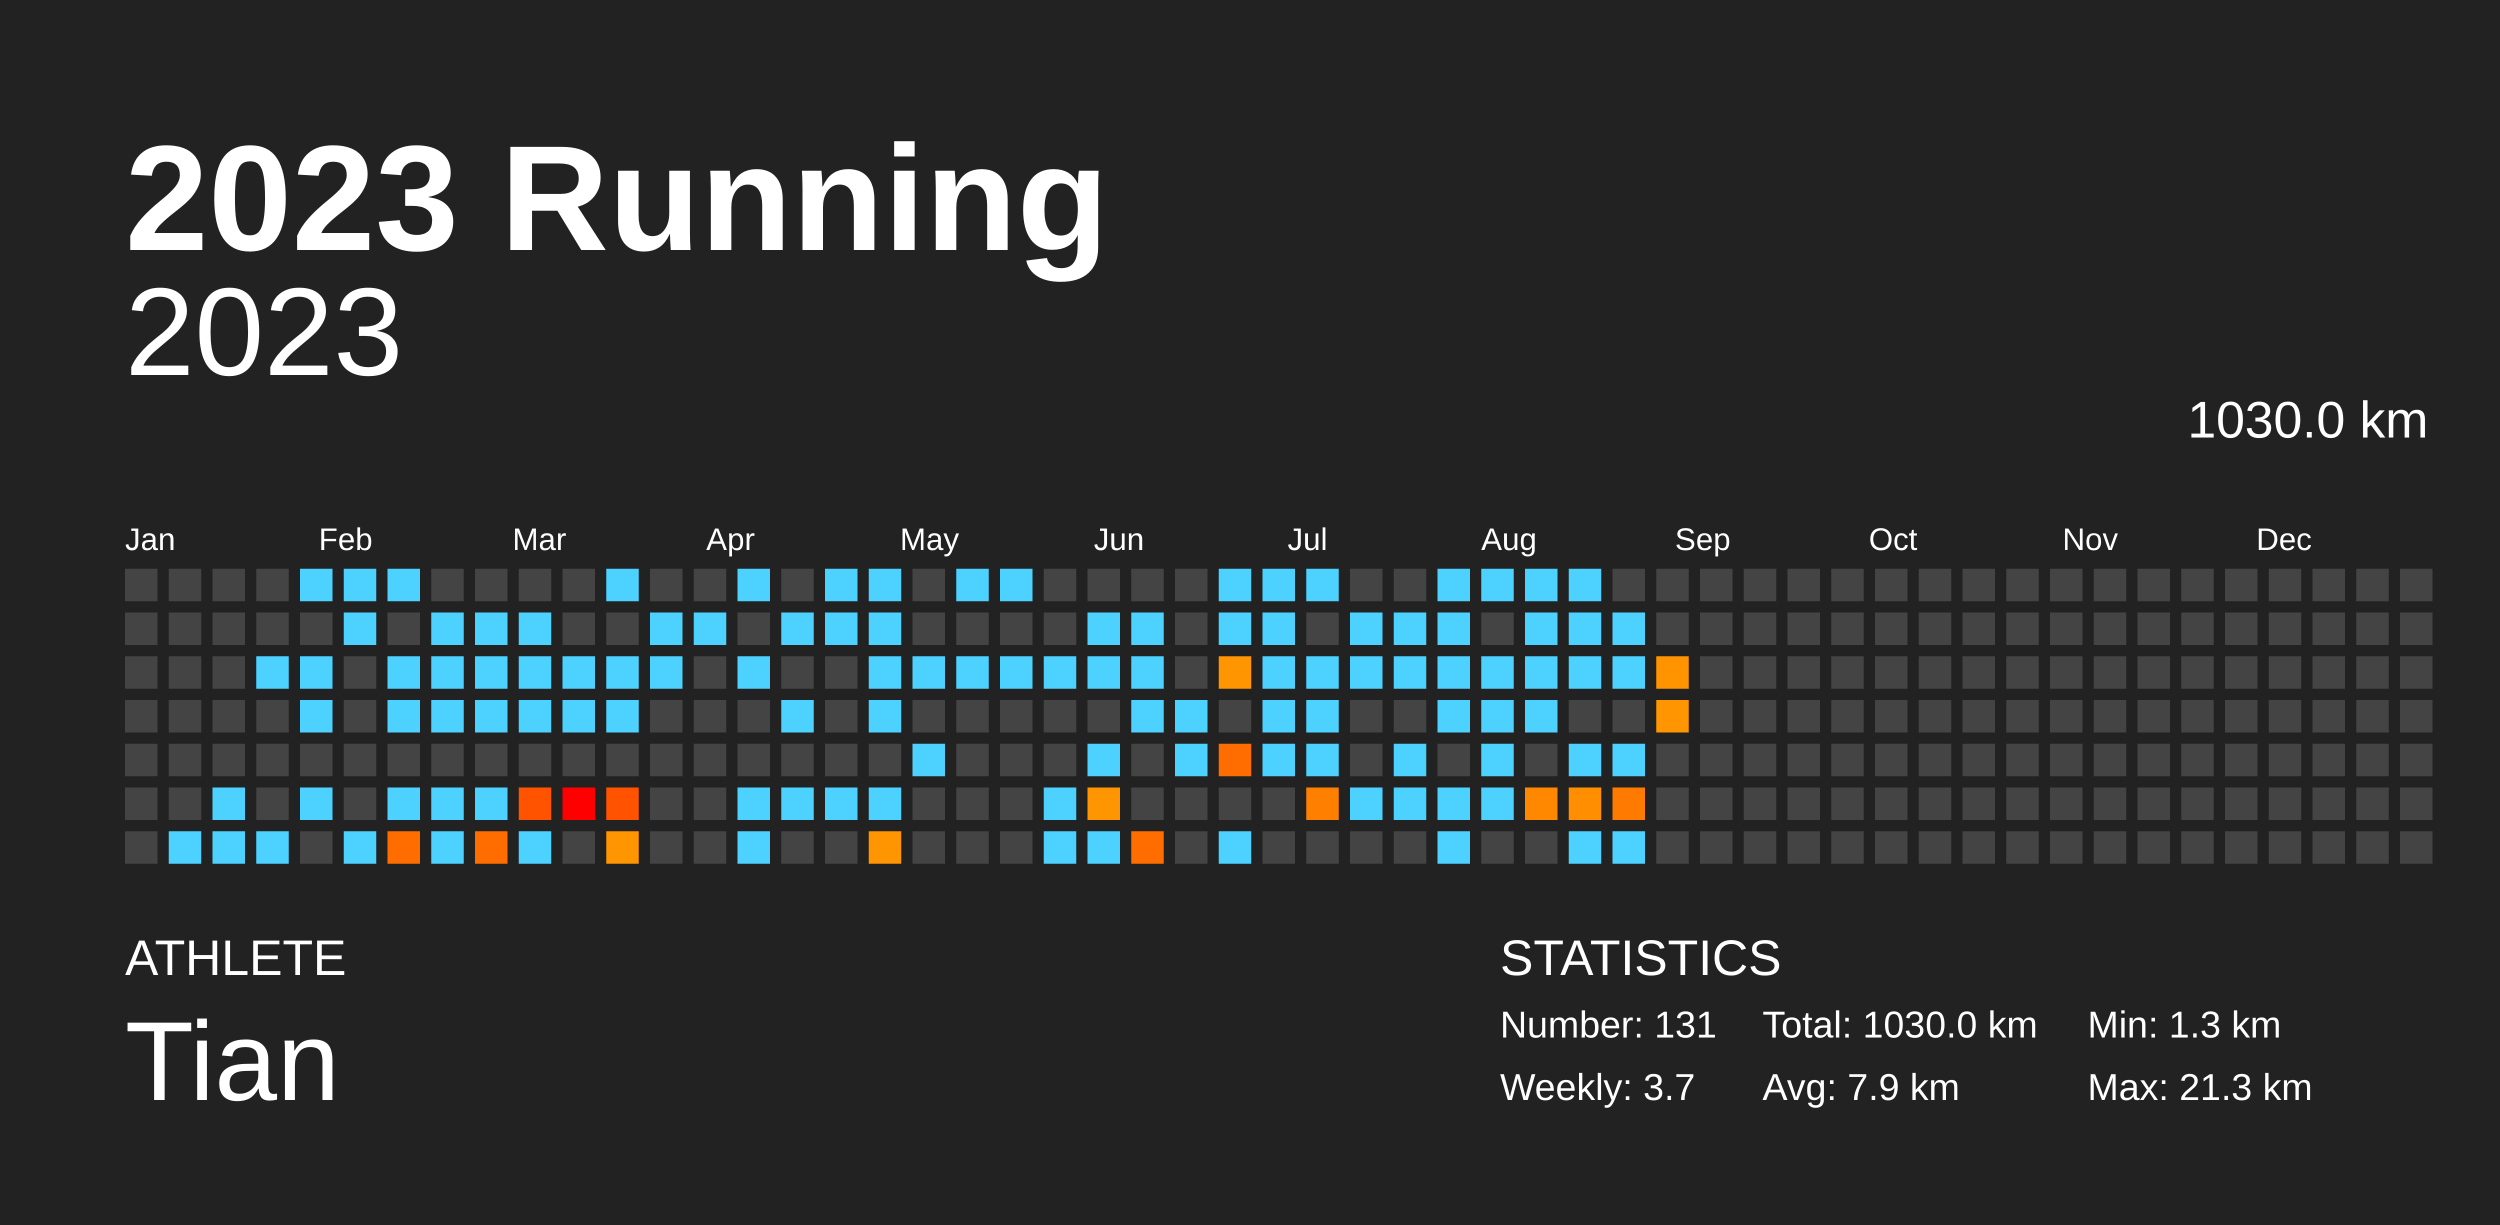
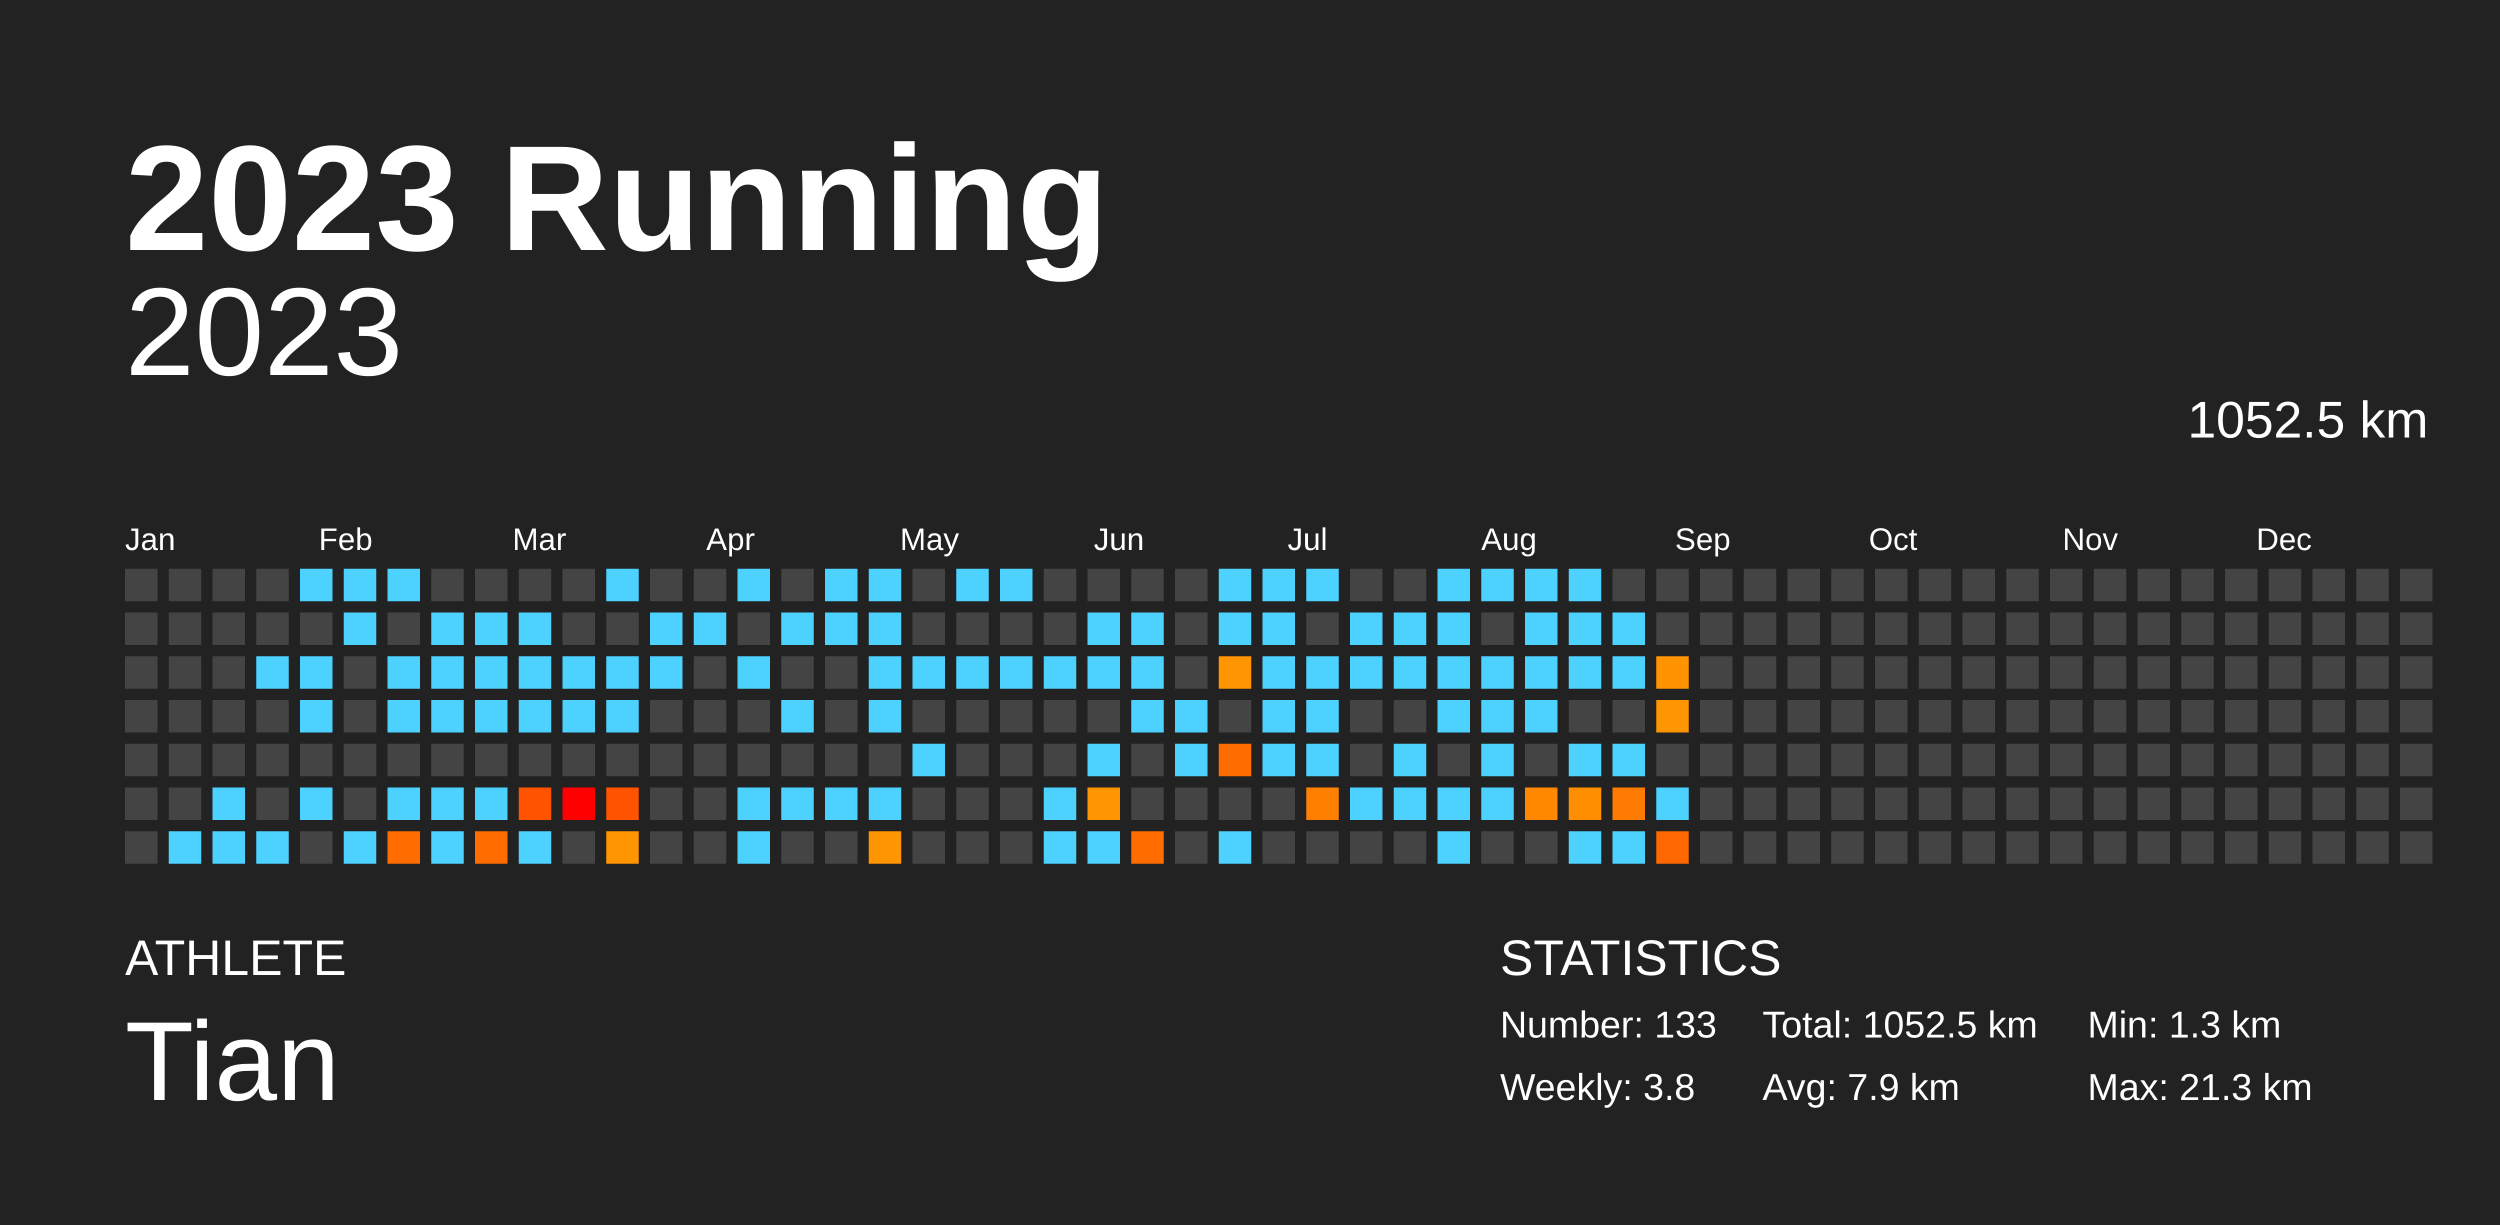
<svg xmlns="http://www.w3.org/2000/svg" baseProfile="full" height="98mm" version="1.1" viewBox="0,0,200,98" width="200mm">
  <defs />
  <rect fill="#222222" height="98" width="200" x="0" y="0" />
  <text fill="#FFFFFF" style="font-size:12px; font-family:Arial; font-weight:bold;" x="10" y="20">2023 Running</text>
  <text fill="#FFFFFF" style="font-size:4px; font-family:Arial" x="10" y="78">ATHLETE</text>
  <text fill="#FFFFFF" style="font-size:9px; font-family:Arial" x="10" y="88">Tian</text>
  <text fill="#FFFFFF" style="font-size:4px; font-family:Arial" x="120" y="78">STATISTICS</text>
-   <text fill="#FFFFFF" style="font-size:3px; font-family:Arial" x="120" y="83">Number: 131</text>
-   <text fill="#FFFFFF" style="font-size:3px; font-family:Arial" x="120" y="88">Weekly: 3.7</text>
-   <text fill="#FFFFFF" style="font-size:3px; font-family:Arial" x="141" y="83">Total: 1030.0 km</text>
+   <text fill="#FFFFFF" style="font-size:3px; font-family:Arial" x="120" y="83">Number: 133</text>
+   <text fill="#FFFFFF" style="font-size:3px; font-family:Arial" x="120" y="88">Weekly: 3.8</text>
+   <text fill="#FFFFFF" style="font-size:3px; font-family:Arial" x="141" y="83">Total: 1052.5 km</text>
  <text fill="#FFFFFF" style="font-size:3px; font-family:Arial" x="141" y="88">Avg: 7.9 km</text>
  <text fill="#FFFFFF" style="font-size:3px; font-family:Arial" x="167" y="83">Min: 1.3 km</text>
  <text fill="#FFFFFF" style="font-size:3px; font-family:Arial" x="167" y="88">Max: 21.3 km</text>
  <text alignment-baseline="hanging" fill="#FFFFFF" style="font-size:10.0px; font-family:Arial;" x="10" y="30">2023</text>
-   <text alignment-baseline="hanging" fill="#FFFFFF" style="font-size:4.125px; font-family:Arial;" x="175" y="35">1030.0 km</text>
+   <text alignment-baseline="hanging" fill="#FFFFFF" style="font-size:4.125px; font-family:Arial;" x="175" y="35">1052.5 km</text>
  <text fill="#FFFFFF" style="font-size:2.5px; font-family:Arial" x="10.0" y="44">Jan</text>
  <text fill="#FFFFFF" style="font-size:2.5px; font-family:Arial" x="25.5" y="44">Feb</text>
  <text fill="#FFFFFF" style="font-size:2.5px; font-family:Arial" x="41.0" y="44">Mar</text>
  <text fill="#FFFFFF" style="font-size:2.5px; font-family:Arial" x="56.5" y="44">Apr</text>
  <text fill="#FFFFFF" style="font-size:2.5px; font-family:Arial" x="72.0" y="44">May</text>
  <text fill="#FFFFFF" style="font-size:2.5px; font-family:Arial" x="87.5" y="44">Jun</text>
  <text fill="#FFFFFF" style="font-size:2.5px; font-family:Arial" x="103.0" y="44">Jul</text>
  <text fill="#FFFFFF" style="font-size:2.5px; font-family:Arial" x="118.5" y="44">Aug</text>
  <text fill="#FFFFFF" style="font-size:2.5px; font-family:Arial" x="134.0" y="44">Sep</text>
  <text fill="#FFFFFF" style="font-size:2.5px; font-family:Arial" x="149.5" y="44">Oct</text>
  <text fill="#FFFFFF" style="font-size:2.5px; font-family:Arial" x="165.0" y="44">Nov</text>
  <text fill="#FFFFFF" style="font-size:2.5px; font-family:Arial" x="180.5" y="44">Dec</text>
  <rect fill="#444444" height="2.6" width="2.6" x="10.0" y="45.5" />
  <rect fill="#444444" height="2.6" width="2.6" x="10.0" y="49.0" />
  <rect fill="#444444" height="2.6" width="2.6" x="10.0" y="52.5" />
  <rect fill="#444444" height="2.6" width="2.6" x="10.0" y="56.0" />
  <rect fill="#444444" height="2.6" width="2.6" x="10.0" y="59.5" />
  <rect fill="#444444" height="2.6" width="2.6" x="10.0" y="63.0" />
  <rect fill="#444444" height="2.6" width="2.6" x="10.0" y="66.5" />
  <rect fill="#444444" height="2.6" width="2.6" x="13.5" y="45.5" />
  <rect fill="#444444" height="2.6" width="2.6" x="13.5" y="49.0" />
  <rect fill="#444444" height="2.6" width="2.6" x="13.5" y="52.5" />
  <rect fill="#444444" height="2.6" width="2.6" x="13.5" y="56.0" />
  <rect fill="#444444" height="2.6" width="2.6" x="13.5" y="59.5" />
  <rect fill="#444444" height="2.6" width="2.6" x="13.5" y="63.0" />
  <rect fill="#4dd2ff" height="2.6" width="2.6" x="13.5" y="66.5" />
  <rect fill="#444444" height="2.6" width="2.6" x="17.0" y="45.5" />
  <rect fill="#444444" height="2.6" width="2.6" x="17.0" y="49.0" />
  <rect fill="#444444" height="2.6" width="2.6" x="17.0" y="52.5" />
  <rect fill="#444444" height="2.6" width="2.6" x="17.0" y="56.0" />
  <rect fill="#444444" height="2.6" width="2.6" x="17.0" y="59.5" />
  <rect fill="#4dd2ff" height="2.6" width="2.6" x="17.0" y="63.0" />
  <rect fill="#4dd2ff" height="2.6" width="2.6" x="17.0" y="66.5" />
  <rect fill="#444444" height="2.6" width="2.6" x="20.5" y="45.5" />
  <rect fill="#444444" height="2.6" width="2.6" x="20.5" y="49.0" />
  <rect fill="#4dd2ff" height="2.6" width="2.6" x="20.5" y="52.5" />
  <rect fill="#444444" height="2.6" width="2.6" x="20.5" y="56.0" />
  <rect fill="#444444" height="2.6" width="2.6" x="20.5" y="59.5" />
  <rect fill="#444444" height="2.6" width="2.6" x="20.5" y="63.0" />
  <rect fill="#4dd2ff" height="2.6" width="2.6" x="20.5" y="66.5" />
  <rect fill="#4dd2ff" height="2.6" width="2.6" x="24.0" y="45.5" />
  <rect fill="#444444" height="2.6" width="2.6" x="24.0" y="49.0" />
  <rect fill="#4dd2ff" height="2.6" width="2.6" x="24.0" y="52.5" />
  <rect fill="#4dd2ff" height="2.6" width="2.6" x="24.0" y="56.0" />
  <rect fill="#444444" height="2.6" width="2.6" x="24.0" y="59.5" />
  <rect fill="#4dd2ff" height="2.6" width="2.6" x="24.0" y="63.0" />
  <rect fill="#444444" height="2.6" width="2.6" x="24.0" y="66.5" />
  <rect fill="#4dd2ff" height="2.6" width="2.6" x="27.5" y="45.5" />
  <rect fill="#4dd2ff" height="2.6" width="2.6" x="27.5" y="49.0" />
  <rect fill="#444444" height="2.6" width="2.6" x="27.5" y="52.5" />
  <rect fill="#444444" height="2.6" width="2.6" x="27.5" y="56.0" />
  <rect fill="#444444" height="2.6" width="2.6" x="27.5" y="59.5" />
  <rect fill="#444444" height="2.6" width="2.6" x="27.5" y="63.0" />
  <rect fill="#4dd2ff" height="2.6" width="2.6" x="27.5" y="66.5" />
  <rect fill="#4dd2ff" height="2.6" width="2.6" x="31.0" y="45.5" />
  <rect fill="#444444" height="2.6" width="2.6" x="31.0" y="49.0" />
  <rect fill="#4dd2ff" height="2.6" width="2.6" x="31.0" y="52.5" />
  <rect fill="#4dd2ff" height="2.6" width="2.6" x="31.0" y="56.0" />
  <rect fill="#444444" height="2.6" width="2.6" x="31.0" y="59.5" />
  <rect fill="#4dd2ff" height="2.6" width="2.6" x="31.0" y="63.0" />
  <rect fill="#ff6d00" height="2.6" width="2.6" x="31.0" y="66.5" />
  <rect fill="#444444" height="2.6" width="2.6" x="34.5" y="45.5" />
  <rect fill="#4dd2ff" height="2.6" width="2.6" x="34.5" y="49.0" />
  <rect fill="#4dd2ff" height="2.6" width="2.6" x="34.5" y="52.5" />
  <rect fill="#4dd2ff" height="2.6" width="2.6" x="34.5" y="56.0" />
  <rect fill="#444444" height="2.6" width="2.6" x="34.5" y="59.5" />
  <rect fill="#4dd2ff" height="2.6" width="2.6" x="34.5" y="63.0" />
  <rect fill="#4dd2ff" height="2.6" width="2.6" x="34.5" y="66.5" />
  <rect fill="#444444" height="2.6" width="2.6" x="38.0" y="45.5" />
  <rect fill="#4dd2ff" height="2.6" width="2.6" x="38.0" y="49.0" />
  <rect fill="#4dd2ff" height="2.6" width="2.6" x="38.0" y="52.5" />
  <rect fill="#4dd2ff" height="2.6" width="2.6" x="38.0" y="56.0" />
  <rect fill="#444444" height="2.6" width="2.6" x="38.0" y="59.5" />
  <rect fill="#4dd2ff" height="2.6" width="2.6" x="38.0" y="63.0" />
  <rect fill="#ff6d00" height="2.6" width="2.6" x="38.0" y="66.5" />
  <rect fill="#444444" height="2.6" width="2.6" x="41.5" y="45.5" />
  <rect fill="#4dd2ff" height="2.6" width="2.6" x="41.5" y="49.0" />
  <rect fill="#4dd2ff" height="2.6" width="2.6" x="41.5" y="52.5" />
  <rect fill="#4dd2ff" height="2.6" width="2.6" x="41.5" y="56.0" />
  <rect fill="#444444" height="2.6" width="2.6" x="41.5" y="59.5" />
  <rect fill="#ff5300" height="2.6" width="2.6" x="41.5" y="63.0" />
  <rect fill="#4dd2ff" height="2.6" width="2.6" x="41.5" y="66.5" />
  <rect fill="#444444" height="2.6" width="2.6" x="45.0" y="45.5" />
  <rect fill="#444444" height="2.6" width="2.6" x="45.0" y="49.0" />
  <rect fill="#4dd2ff" height="2.6" width="2.6" x="45.0" y="52.5" />
  <rect fill="#4dd2ff" height="2.6" width="2.6" x="45.0" y="56.0" />
  <rect fill="#444444" height="2.6" width="2.6" x="45.0" y="59.5" />
  <rect fill="red" height="2.6" width="2.6" x="45.0" y="63.0" />
  <rect fill="#444444" height="2.6" width="2.6" x="45.0" y="66.5" />
  <rect fill="#4dd2ff" height="2.6" width="2.6" x="48.5" y="45.5" />
  <rect fill="#444444" height="2.6" width="2.6" x="48.5" y="49.0" />
  <rect fill="#4dd2ff" height="2.6" width="2.6" x="48.5" y="52.5" />
  <rect fill="#4dd2ff" height="2.6" width="2.6" x="48.5" y="56.0" />
  <rect fill="#444444" height="2.6" width="2.6" x="48.5" y="59.5" />
  <rect fill="#ff5300" height="2.6" width="2.6" x="48.5" y="63.0" />
  <rect fill="#ff9500" height="2.6" width="2.6" x="48.5" y="66.5" />
  <rect fill="#444444" height="2.6" width="2.6" x="52.0" y="45.5" />
  <rect fill="#4dd2ff" height="2.6" width="2.6" x="52.0" y="49.0" />
  <rect fill="#4dd2ff" height="2.6" width="2.6" x="52.0" y="52.5" />
  <rect fill="#444444" height="2.6" width="2.6" x="52.0" y="56.0" />
  <rect fill="#444444" height="2.6" width="2.6" x="52.0" y="59.5" />
  <rect fill="#444444" height="2.6" width="2.6" x="52.0" y="63.0" />
  <rect fill="#444444" height="2.6" width="2.6" x="52.0" y="66.5" />
  <rect fill="#444444" height="2.6" width="2.6" x="55.5" y="45.5" />
  <rect fill="#4dd2ff" height="2.6" width="2.6" x="55.5" y="49.0" />
  <rect fill="#444444" height="2.6" width="2.6" x="55.5" y="52.5" />
  <rect fill="#444444" height="2.6" width="2.6" x="55.5" y="56.0" />
  <rect fill="#444444" height="2.6" width="2.6" x="55.5" y="59.5" />
  <rect fill="#444444" height="2.6" width="2.6" x="55.5" y="63.0" />
  <rect fill="#444444" height="2.6" width="2.6" x="55.5" y="66.5" />
  <rect fill="#4dd2ff" height="2.6" width="2.6" x="59.0" y="45.5" />
  <rect fill="#444444" height="2.6" width="2.6" x="59.0" y="49.0" />
  <rect fill="#4dd2ff" height="2.6" width="2.6" x="59.0" y="52.5" />
  <rect fill="#444444" height="2.6" width="2.6" x="59.0" y="56.0" />
  <rect fill="#444444" height="2.6" width="2.6" x="59.0" y="59.5" />
  <rect fill="#4dd2ff" height="2.6" width="2.6" x="59.0" y="63.0" />
  <rect fill="#4dd2ff" height="2.6" width="2.6" x="59.0" y="66.5" />
  <rect fill="#444444" height="2.6" width="2.6" x="62.5" y="45.5" />
  <rect fill="#4dd2ff" height="2.6" width="2.6" x="62.5" y="49.0" />
  <rect fill="#444444" height="2.6" width="2.6" x="62.5" y="52.5" />
  <rect fill="#4dd2ff" height="2.6" width="2.6" x="62.5" y="56.0" />
  <rect fill="#444444" height="2.6" width="2.6" x="62.5" y="59.5" />
  <rect fill="#4dd2ff" height="2.6" width="2.6" x="62.5" y="63.0" />
  <rect fill="#444444" height="2.6" width="2.6" x="62.5" y="66.5" />
  <rect fill="#4dd2ff" height="2.6" width="2.6" x="66.0" y="45.5" />
  <rect fill="#4dd2ff" height="2.6" width="2.6" x="66.0" y="49.0" />
  <rect fill="#444444" height="2.6" width="2.6" x="66.0" y="52.5" />
  <rect fill="#444444" height="2.6" width="2.6" x="66.0" y="56.0" />
  <rect fill="#444444" height="2.6" width="2.6" x="66.0" y="59.5" />
  <rect fill="#4dd2ff" height="2.6" width="2.6" x="66.0" y="63.0" />
  <rect fill="#444444" height="2.6" width="2.6" x="66.0" y="66.5" />
  <rect fill="#4dd2ff" height="2.6" width="2.6" x="69.5" y="45.5" />
  <rect fill="#4dd2ff" height="2.6" width="2.6" x="69.5" y="49.0" />
  <rect fill="#4dd2ff" height="2.6" width="2.6" x="69.5" y="52.5" />
  <rect fill="#4dd2ff" height="2.6" width="2.6" x="69.5" y="56.0" />
  <rect fill="#444444" height="2.6" width="2.6" x="69.5" y="59.5" />
  <rect fill="#4dd2ff" height="2.6" width="2.6" x="69.5" y="63.0" />
  <rect fill="#ff9500" height="2.6" width="2.6" x="69.5" y="66.5" />
  <rect fill="#444444" height="2.6" width="2.6" x="73.0" y="45.5" />
  <rect fill="#444444" height="2.6" width="2.6" x="73.0" y="49.0" />
  <rect fill="#4dd2ff" height="2.6" width="2.6" x="73.0" y="52.5" />
  <rect fill="#444444" height="2.6" width="2.6" x="73.0" y="56.0" />
  <rect fill="#4dd2ff" height="2.6" width="2.6" x="73.0" y="59.5" />
  <rect fill="#444444" height="2.6" width="2.6" x="73.0" y="63.0" />
  <rect fill="#444444" height="2.6" width="2.6" x="73.0" y="66.5" />
  <rect fill="#4dd2ff" height="2.6" width="2.6" x="76.5" y="45.5" />
  <rect fill="#444444" height="2.6" width="2.6" x="76.5" y="49.0" />
  <rect fill="#4dd2ff" height="2.6" width="2.6" x="76.5" y="52.5" />
  <rect fill="#444444" height="2.6" width="2.6" x="76.5" y="56.0" />
  <rect fill="#444444" height="2.6" width="2.6" x="76.5" y="59.5" />
  <rect fill="#444444" height="2.6" width="2.6" x="76.5" y="63.0" />
  <rect fill="#444444" height="2.6" width="2.6" x="76.5" y="66.5" />
  <rect fill="#4dd2ff" height="2.6" width="2.6" x="80.0" y="45.5" />
  <rect fill="#444444" height="2.6" width="2.6" x="80.0" y="49.0" />
  <rect fill="#4dd2ff" height="2.6" width="2.6" x="80.0" y="52.5" />
  <rect fill="#444444" height="2.6" width="2.6" x="80.0" y="56.0" />
  <rect fill="#444444" height="2.6" width="2.6" x="80.0" y="59.5" />
  <rect fill="#444444" height="2.6" width="2.6" x="80.0" y="63.0" />
  <rect fill="#444444" height="2.6" width="2.6" x="80.0" y="66.5" />
  <rect fill="#444444" height="2.6" width="2.6" x="83.5" y="45.5" />
  <rect fill="#444444" height="2.6" width="2.6" x="83.5" y="49.0" />
  <rect fill="#4dd2ff" height="2.6" width="2.6" x="83.5" y="52.5" />
  <rect fill="#444444" height="2.6" width="2.6" x="83.5" y="56.0" />
  <rect fill="#444444" height="2.6" width="2.6" x="83.5" y="59.5" />
  <rect fill="#4dd2ff" height="2.6" width="2.6" x="83.5" y="63.0" />
  <rect fill="#4dd2ff" height="2.6" width="2.6" x="83.5" y="66.5" />
  <rect fill="#444444" height="2.6" width="2.6" x="87.0" y="45.5" />
  <rect fill="#4dd2ff" height="2.6" width="2.6" x="87.0" y="49.0" />
  <rect fill="#4dd2ff" height="2.6" width="2.6" x="87.0" y="52.5" />
  <rect fill="#444444" height="2.6" width="2.6" x="87.0" y="56.0" />
  <rect fill="#4dd2ff" height="2.6" width="2.6" x="87.0" y="59.5" />
  <rect fill="#ff9500" height="2.6" width="2.6" x="87.0" y="63.0" />
  <rect fill="#4dd2ff" height="2.6" width="2.6" x="87.0" y="66.5" />
  <rect fill="#444444" height="2.6" width="2.6" x="90.5" y="45.5" />
  <rect fill="#4dd2ff" height="2.6" width="2.6" x="90.5" y="49.0" />
  <rect fill="#4dd2ff" height="2.6" width="2.6" x="90.5" y="52.5" />
  <rect fill="#4dd2ff" height="2.6" width="2.6" x="90.5" y="56.0" />
  <rect fill="#444444" height="2.6" width="2.6" x="90.5" y="59.5" />
  <rect fill="#444444" height="2.6" width="2.6" x="90.5" y="63.0" />
  <rect fill="#ff6d00" height="2.6" width="2.6" x="90.5" y="66.5" />
  <rect fill="#444444" height="2.6" width="2.6" x="94.0" y="45.5" />
  <rect fill="#444444" height="2.6" width="2.6" x="94.0" y="49.0" />
  <rect fill="#444444" height="2.6" width="2.6" x="94.0" y="52.5" />
  <rect fill="#4dd2ff" height="2.6" width="2.6" x="94.0" y="56.0" />
  <rect fill="#4dd2ff" height="2.6" width="2.6" x="94.0" y="59.5" />
  <rect fill="#444444" height="2.6" width="2.6" x="94.0" y="63.0" />
  <rect fill="#444444" height="2.6" width="2.6" x="94.0" y="66.5" />
  <rect fill="#4dd2ff" height="2.6" width="2.6" x="97.5" y="45.5" />
  <rect fill="#4dd2ff" height="2.6" width="2.6" x="97.5" y="49.0" />
  <rect fill="#ff9500" height="2.6" width="2.6" x="97.5" y="52.5" />
  <rect fill="#444444" height="2.6" width="2.6" x="97.5" y="56.0" />
  <rect fill="#ff6d00" height="2.6" width="2.6" x="97.5" y="59.5" />
  <rect fill="#444444" height="2.6" width="2.6" x="97.5" y="63.0" />
  <rect fill="#4dd2ff" height="2.6" width="2.6" x="97.5" y="66.5" />
  <rect fill="#4dd2ff" height="2.6" width="2.6" x="101.0" y="45.5" />
  <rect fill="#4dd2ff" height="2.6" width="2.6" x="101.0" y="49.0" />
  <rect fill="#4dd2ff" height="2.6" width="2.6" x="101.0" y="52.5" />
  <rect fill="#4dd2ff" height="2.6" width="2.6" x="101.0" y="56.0" />
  <rect fill="#4dd2ff" height="2.6" width="2.6" x="101.0" y="59.5" />
  <rect fill="#444444" height="2.6" width="2.6" x="101.0" y="63.0" />
  <rect fill="#444444" height="2.6" width="2.6" x="101.0" y="66.5" />
  <rect fill="#4dd2ff" height="2.6" width="2.6" x="104.5" y="45.5" />
  <rect fill="#444444" height="2.6" width="2.6" x="104.5" y="49.0" />
  <rect fill="#4dd2ff" height="2.6" width="2.6" x="104.5" y="52.5" />
  <rect fill="#4dd2ff" height="2.6" width="2.6" x="104.5" y="56.0" />
  <rect fill="#4dd2ff" height="2.6" width="2.6" x="104.5" y="59.5" />
  <rect fill="#ff8000" height="2.6" width="2.6" x="104.5" y="63.0" />
  <rect fill="#444444" height="2.6" width="2.6" x="104.5" y="66.5" />
  <rect fill="#444444" height="2.6" width="2.6" x="108.0" y="45.5" />
  <rect fill="#4dd2ff" height="2.6" width="2.6" x="108.0" y="49.0" />
  <rect fill="#4dd2ff" height="2.6" width="2.6" x="108.0" y="52.5" />
  <rect fill="#444444" height="2.6" width="2.6" x="108.0" y="56.0" />
  <rect fill="#444444" height="2.6" width="2.6" x="108.0" y="59.5" />
  <rect fill="#4dd2ff" height="2.6" width="2.6" x="108.0" y="63.0" />
  <rect fill="#444444" height="2.6" width="2.6" x="108.0" y="66.5" />
  <rect fill="#444444" height="2.6" width="2.6" x="111.5" y="45.5" />
  <rect fill="#4dd2ff" height="2.6" width="2.6" x="111.5" y="49.0" />
  <rect fill="#4dd2ff" height="2.6" width="2.6" x="111.5" y="52.5" />
  <rect fill="#444444" height="2.6" width="2.6" x="111.5" y="56.0" />
  <rect fill="#4dd2ff" height="2.6" width="2.6" x="111.5" y="59.5" />
  <rect fill="#4dd2ff" height="2.6" width="2.6" x="111.5" y="63.0" />
  <rect fill="#444444" height="2.6" width="2.6" x="111.5" y="66.5" />
  <rect fill="#4dd2ff" height="2.6" width="2.6" x="115.0" y="45.5" />
  <rect fill="#4dd2ff" height="2.6" width="2.6" x="115.0" y="49.0" />
  <rect fill="#4dd2ff" height="2.6" width="2.6" x="115.0" y="52.5" />
  <rect fill="#4dd2ff" height="2.6" width="2.6" x="115.0" y="56.0" />
  <rect fill="#444444" height="2.6" width="2.6" x="115.0" y="59.5" />
  <rect fill="#4dd2ff" height="2.6" width="2.6" x="115.0" y="63.0" />
  <rect fill="#4dd2ff" height="2.6" width="2.6" x="115.0" y="66.5" />
  <rect fill="#4dd2ff" height="2.6" width="2.6" x="118.5" y="45.5" />
  <rect fill="#444444" height="2.6" width="2.6" x="118.5" y="49.0" />
  <rect fill="#4dd2ff" height="2.6" width="2.6" x="118.5" y="52.5" />
  <rect fill="#4dd2ff" height="2.6" width="2.6" x="118.5" y="56.0" />
  <rect fill="#4dd2ff" height="2.6" width="2.6" x="118.5" y="59.5" />
  <rect fill="#4dd2ff" height="2.6" width="2.6" x="118.5" y="63.0" />
  <rect fill="#444444" height="2.6" width="2.6" x="118.5" y="66.5" />
  <rect fill="#4dd2ff" height="2.6" width="2.6" x="122.0" y="45.5" />
  <rect fill="#4dd2ff" height="2.6" width="2.6" x="122.0" y="49.0" />
  <rect fill="#4dd2ff" height="2.6" width="2.6" x="122.0" y="52.5" />
  <rect fill="#4dd2ff" height="2.6" width="2.6" x="122.0" y="56.0" />
  <rect fill="#444444" height="2.6" width="2.6" x="122.0" y="59.5" />
  <rect fill="#ff8800" height="2.6" width="2.6" x="122.0" y="63.0" />
  <rect fill="#444444" height="2.6" width="2.6" x="122.0" y="66.5" />
  <rect fill="#4dd2ff" height="2.6" width="2.6" x="125.5" y="45.5" />
  <rect fill="#4dd2ff" height="2.6" width="2.6" x="125.5" y="49.0" />
  <rect fill="#4dd2ff" height="2.6" width="2.6" x="125.5" y="52.5" />
  <rect fill="#444444" height="2.6" width="2.6" x="125.5" y="56.0" />
  <rect fill="#4dd2ff" height="2.6" width="2.6" x="125.5" y="59.5" />
  <rect fill="#ff8f00" height="2.6" width="2.6" x="125.5" y="63.0" />
  <rect fill="#4dd2ff" height="2.6" width="2.6" x="125.5" y="66.5" />
  <rect fill="#444444" height="2.6" width="2.6" x="129.0" y="45.5" />
  <rect fill="#4dd2ff" height="2.6" width="2.6" x="129.0" y="49.0" />
  <rect fill="#4dd2ff" height="2.6" width="2.6" x="129.0" y="52.5" />
  <rect fill="#444444" height="2.6" width="2.6" x="129.0" y="56.0" />
  <rect fill="#4dd2ff" height="2.6" width="2.6" x="129.0" y="59.5" />
  <rect fill="#ff7a00" height="2.6" width="2.6" x="129.0" y="63.0" />
  <rect fill="#4dd2ff" height="2.6" width="2.6" x="129.0" y="66.5" />
  <rect fill="#444444" height="2.6" width="2.6" x="132.5" y="45.5" />
  <rect fill="#444444" height="2.6" width="2.6" x="132.5" y="49.0" />
  <rect fill="#ff9400" height="2.6" width="2.6" x="132.5" y="52.5" />
  <rect fill="#ff9500" height="2.6" width="2.6" x="132.5" y="56.0" />
  <rect fill="#444444" height="2.6" width="2.6" x="132.5" y="59.5" />
-   <rect fill="#444444" height="2.6" width="2.6" x="132.5" y="63.0" />
-   <rect fill="#444444" height="2.6" width="2.6" x="132.5" y="66.5" />
+   <rect fill="#4dd2ff" height="2.6" width="2.6" x="132.5" y="63.0" />
+   <rect fill="#ff6700" height="2.6" width="2.6" x="132.5" y="66.5" />
  <rect fill="#444444" height="2.6" width="2.6" x="136.0" y="45.5" />
  <rect fill="#444444" height="2.6" width="2.6" x="136.0" y="49.0" />
  <rect fill="#444444" height="2.6" width="2.6" x="136.0" y="52.5" />
  <rect fill="#444444" height="2.6" width="2.6" x="136.0" y="56.0" />
  <rect fill="#444444" height="2.6" width="2.6" x="136.0" y="59.5" />
  <rect fill="#444444" height="2.6" width="2.6" x="136.0" y="63.0" />
  <rect fill="#444444" height="2.6" width="2.6" x="136.0" y="66.5" />
  <rect fill="#444444" height="2.6" width="2.6" x="139.5" y="45.5" />
  <rect fill="#444444" height="2.6" width="2.6" x="139.5" y="49.0" />
  <rect fill="#444444" height="2.6" width="2.6" x="139.5" y="52.5" />
  <rect fill="#444444" height="2.6" width="2.6" x="139.5" y="56.0" />
  <rect fill="#444444" height="2.6" width="2.6" x="139.5" y="59.5" />
  <rect fill="#444444" height="2.6" width="2.6" x="139.5" y="63.0" />
  <rect fill="#444444" height="2.6" width="2.6" x="139.5" y="66.5" />
  <rect fill="#444444" height="2.6" width="2.6" x="143.0" y="45.5" />
  <rect fill="#444444" height="2.6" width="2.6" x="143.0" y="49.0" />
  <rect fill="#444444" height="2.6" width="2.6" x="143.0" y="52.5" />
  <rect fill="#444444" height="2.6" width="2.6" x="143.0" y="56.0" />
  <rect fill="#444444" height="2.6" width="2.6" x="143.0" y="59.5" />
  <rect fill="#444444" height="2.6" width="2.6" x="143.0" y="63.0" />
  <rect fill="#444444" height="2.6" width="2.6" x="143.0" y="66.5" />
  <rect fill="#444444" height="2.6" width="2.6" x="146.5" y="45.5" />
  <rect fill="#444444" height="2.6" width="2.6" x="146.5" y="49.0" />
  <rect fill="#444444" height="2.6" width="2.6" x="146.5" y="52.5" />
  <rect fill="#444444" height="2.6" width="2.6" x="146.5" y="56.0" />
  <rect fill="#444444" height="2.6" width="2.6" x="146.5" y="59.5" />
  <rect fill="#444444" height="2.6" width="2.6" x="146.5" y="63.0" />
  <rect fill="#444444" height="2.6" width="2.6" x="146.5" y="66.5" />
  <rect fill="#444444" height="2.6" width="2.6" x="150.0" y="45.5" />
  <rect fill="#444444" height="2.6" width="2.6" x="150.0" y="49.0" />
  <rect fill="#444444" height="2.6" width="2.6" x="150.0" y="52.5" />
  <rect fill="#444444" height="2.6" width="2.6" x="150.0" y="56.0" />
  <rect fill="#444444" height="2.6" width="2.6" x="150.0" y="59.5" />
  <rect fill="#444444" height="2.6" width="2.6" x="150.0" y="63.0" />
  <rect fill="#444444" height="2.6" width="2.6" x="150.0" y="66.5" />
  <rect fill="#444444" height="2.6" width="2.6" x="153.5" y="45.5" />
  <rect fill="#444444" height="2.6" width="2.6" x="153.5" y="49.0" />
  <rect fill="#444444" height="2.6" width="2.6" x="153.5" y="52.5" />
  <rect fill="#444444" height="2.6" width="2.6" x="153.5" y="56.0" />
  <rect fill="#444444" height="2.6" width="2.6" x="153.5" y="59.5" />
  <rect fill="#444444" height="2.6" width="2.6" x="153.5" y="63.0" />
  <rect fill="#444444" height="2.6" width="2.6" x="153.5" y="66.5" />
  <rect fill="#444444" height="2.6" width="2.6" x="157.0" y="45.5" />
  <rect fill="#444444" height="2.6" width="2.6" x="157.0" y="49.0" />
  <rect fill="#444444" height="2.6" width="2.6" x="157.0" y="52.5" />
  <rect fill="#444444" height="2.6" width="2.6" x="157.0" y="56.0" />
  <rect fill="#444444" height="2.6" width="2.6" x="157.0" y="59.5" />
  <rect fill="#444444" height="2.6" width="2.6" x="157.0" y="63.0" />
  <rect fill="#444444" height="2.6" width="2.6" x="157.0" y="66.5" />
  <rect fill="#444444" height="2.6" width="2.6" x="160.5" y="45.5" />
  <rect fill="#444444" height="2.6" width="2.6" x="160.5" y="49.0" />
  <rect fill="#444444" height="2.6" width="2.6" x="160.5" y="52.5" />
  <rect fill="#444444" height="2.6" width="2.6" x="160.5" y="56.0" />
  <rect fill="#444444" height="2.6" width="2.6" x="160.5" y="59.5" />
  <rect fill="#444444" height="2.6" width="2.6" x="160.5" y="63.0" />
  <rect fill="#444444" height="2.6" width="2.6" x="160.5" y="66.5" />
  <rect fill="#444444" height="2.6" width="2.6" x="164.0" y="45.5" />
  <rect fill="#444444" height="2.6" width="2.6" x="164.0" y="49.0" />
  <rect fill="#444444" height="2.6" width="2.6" x="164.0" y="52.5" />
  <rect fill="#444444" height="2.6" width="2.6" x="164.0" y="56.0" />
  <rect fill="#444444" height="2.6" width="2.6" x="164.0" y="59.5" />
  <rect fill="#444444" height="2.6" width="2.6" x="164.0" y="63.0" />
  <rect fill="#444444" height="2.6" width="2.6" x="164.0" y="66.5" />
  <rect fill="#444444" height="2.6" width="2.6" x="167.5" y="45.5" />
  <rect fill="#444444" height="2.6" width="2.6" x="167.5" y="49.0" />
  <rect fill="#444444" height="2.6" width="2.6" x="167.5" y="52.5" />
  <rect fill="#444444" height="2.6" width="2.6" x="167.5" y="56.0" />
  <rect fill="#444444" height="2.6" width="2.6" x="167.5" y="59.5" />
  <rect fill="#444444" height="2.6" width="2.6" x="167.5" y="63.0" />
  <rect fill="#444444" height="2.6" width="2.6" x="167.5" y="66.5" />
  <rect fill="#444444" height="2.6" width="2.6" x="171.0" y="45.5" />
  <rect fill="#444444" height="2.6" width="2.6" x="171.0" y="49.0" />
  <rect fill="#444444" height="2.6" width="2.6" x="171.0" y="52.5" />
  <rect fill="#444444" height="2.6" width="2.6" x="171.0" y="56.0" />
  <rect fill="#444444" height="2.6" width="2.6" x="171.0" y="59.5" />
  <rect fill="#444444" height="2.6" width="2.6" x="171.0" y="63.0" />
  <rect fill="#444444" height="2.6" width="2.6" x="171.0" y="66.5" />
  <rect fill="#444444" height="2.6" width="2.6" x="174.5" y="45.5" />
  <rect fill="#444444" height="2.6" width="2.6" x="174.5" y="49.0" />
  <rect fill="#444444" height="2.6" width="2.6" x="174.5" y="52.5" />
  <rect fill="#444444" height="2.6" width="2.6" x="174.5" y="56.0" />
  <rect fill="#444444" height="2.6" width="2.6" x="174.5" y="59.5" />
  <rect fill="#444444" height="2.6" width="2.6" x="174.5" y="63.0" />
  <rect fill="#444444" height="2.6" width="2.6" x="174.5" y="66.5" />
  <rect fill="#444444" height="2.6" width="2.6" x="178.0" y="45.5" />
  <rect fill="#444444" height="2.6" width="2.6" x="178.0" y="49.0" />
  <rect fill="#444444" height="2.6" width="2.6" x="178.0" y="52.5" />
  <rect fill="#444444" height="2.6" width="2.6" x="178.0" y="56.0" />
  <rect fill="#444444" height="2.6" width="2.6" x="178.0" y="59.5" />
  <rect fill="#444444" height="2.6" width="2.6" x="178.0" y="63.0" />
  <rect fill="#444444" height="2.6" width="2.6" x="178.0" y="66.5" />
  <rect fill="#444444" height="2.6" width="2.6" x="181.5" y="45.5" />
  <rect fill="#444444" height="2.6" width="2.6" x="181.5" y="49.0" />
  <rect fill="#444444" height="2.6" width="2.6" x="181.5" y="52.5" />
  <rect fill="#444444" height="2.6" width="2.6" x="181.5" y="56.0" />
  <rect fill="#444444" height="2.6" width="2.6" x="181.5" y="59.5" />
  <rect fill="#444444" height="2.6" width="2.6" x="181.5" y="63.0" />
  <rect fill="#444444" height="2.6" width="2.6" x="181.5" y="66.5" />
  <rect fill="#444444" height="2.6" width="2.6" x="185.0" y="45.5" />
  <rect fill="#444444" height="2.6" width="2.6" x="185.0" y="49.0" />
  <rect fill="#444444" height="2.6" width="2.6" x="185.0" y="52.5" />
  <rect fill="#444444" height="2.6" width="2.6" x="185.0" y="56.0" />
  <rect fill="#444444" height="2.6" width="2.6" x="185.0" y="59.5" />
  <rect fill="#444444" height="2.6" width="2.6" x="185.0" y="63.0" />
  <rect fill="#444444" height="2.6" width="2.6" x="185.0" y="66.5" />
  <rect fill="#444444" height="2.6" width="2.6" x="188.5" y="45.5" />
  <rect fill="#444444" height="2.6" width="2.6" x="188.5" y="49.0" />
  <rect fill="#444444" height="2.6" width="2.6" x="188.5" y="52.5" />
  <rect fill="#444444" height="2.6" width="2.6" x="188.5" y="56.0" />
  <rect fill="#444444" height="2.6" width="2.6" x="188.5" y="59.5" />
  <rect fill="#444444" height="2.6" width="2.6" x="188.5" y="63.0" />
  <rect fill="#444444" height="2.6" width="2.6" x="188.5" y="66.5" />
  <rect fill="#444444" height="2.6" width="2.6" x="192.0" y="45.5" />
  <rect fill="#444444" height="2.6" width="2.6" x="192.0" y="49.0" />
  <rect fill="#444444" height="2.6" width="2.6" x="192.0" y="52.5" />
  <rect fill="#444444" height="2.6" width="2.6" x="192.0" y="56.0" />
  <rect fill="#444444" height="2.6" width="2.6" x="192.0" y="59.5" />
  <rect fill="#444444" height="2.6" width="2.6" x="192.0" y="63.0" />
  <rect fill="#444444" height="2.6" width="2.6" x="192.0" y="66.5" />
</svg>
